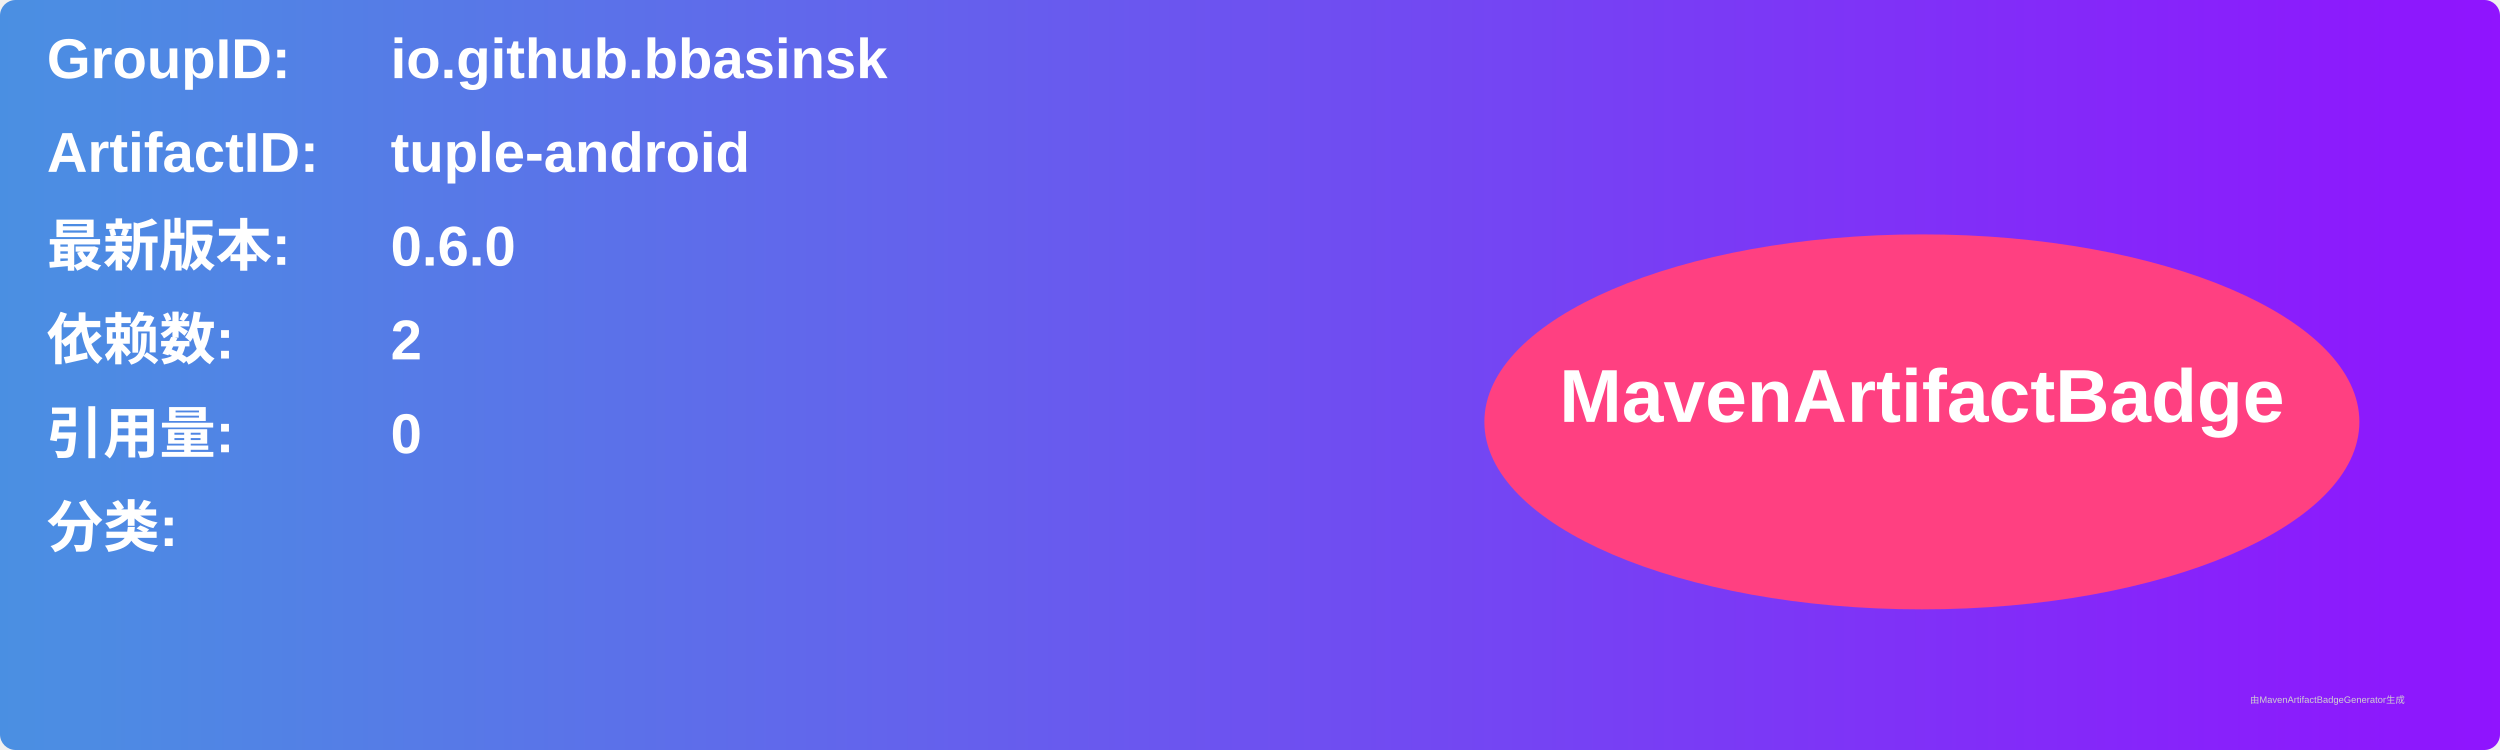
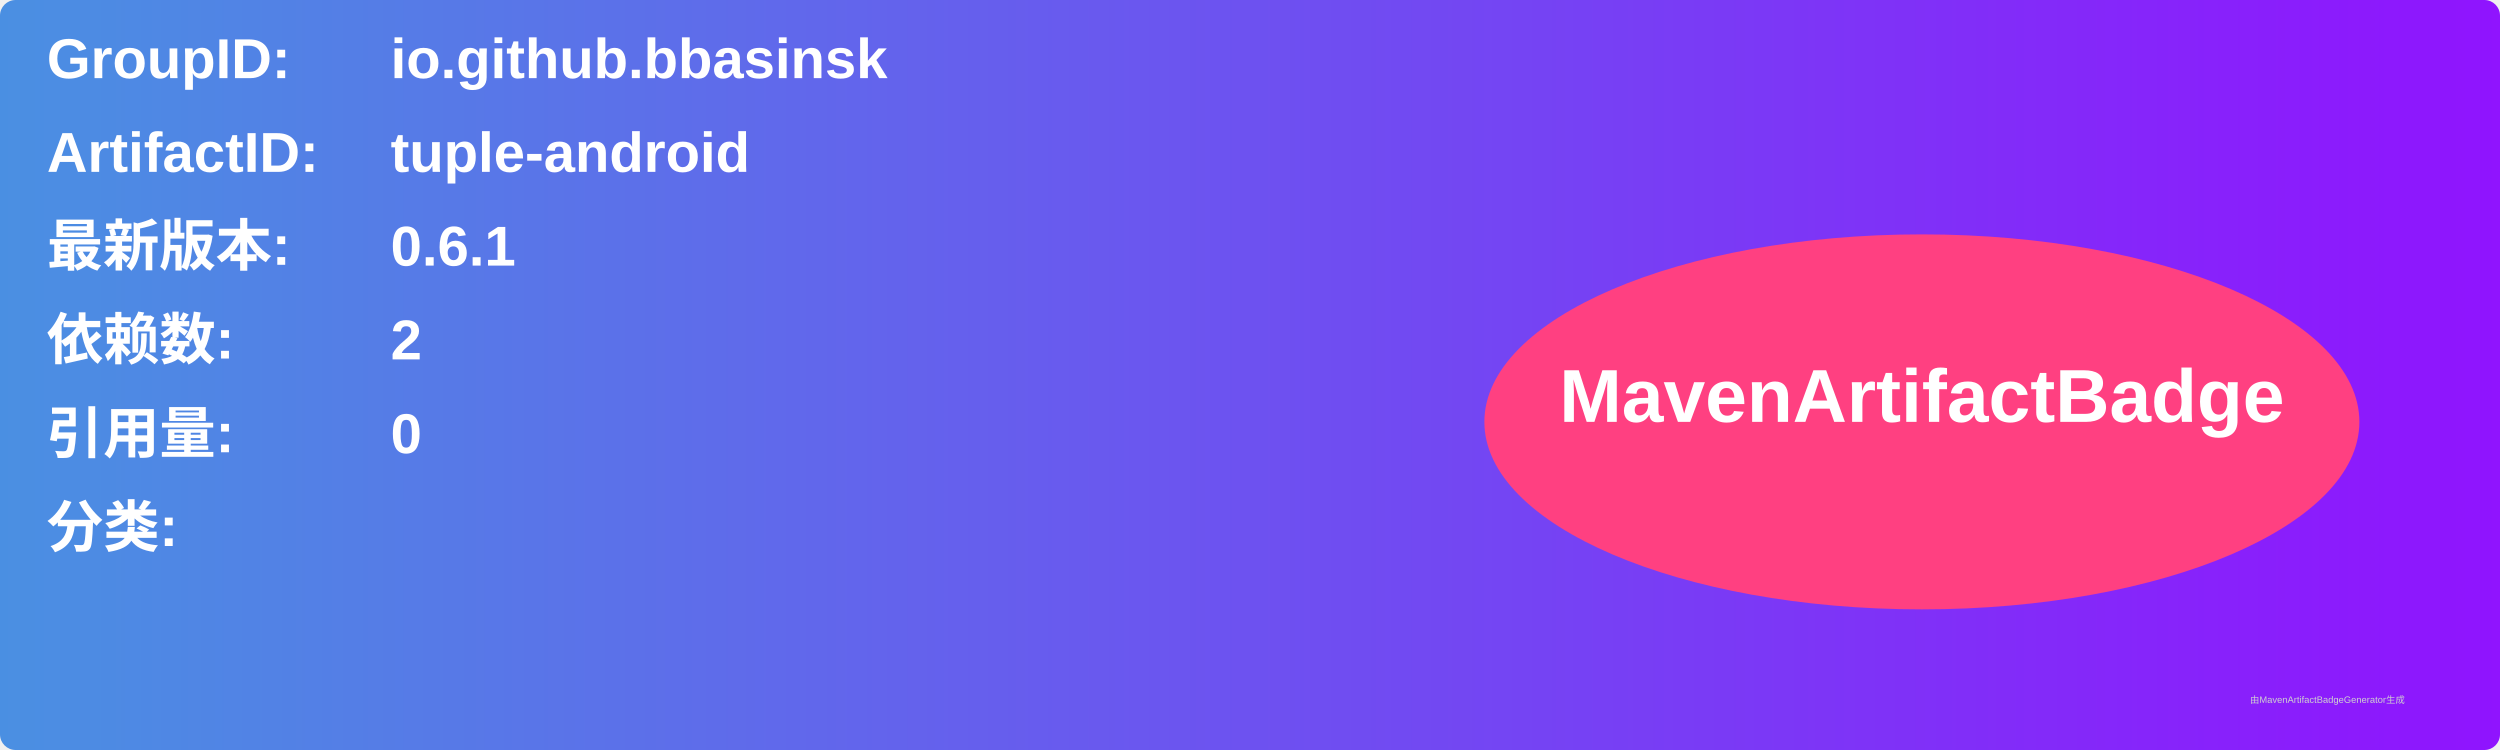
<svg xmlns="http://www.w3.org/2000/svg" width="800" height="240" viewBox="0 0 800 240">
  <linearGradient id="grad" x1="0%" y1="0%" x2="100%" y2="0%">
    <stop offset="0%" stop-color="#4a90e2" />
    <stop offset="100%" stop-color="#9013fe" />
  </linearGradient>
  <rect width="100%" height="100%" rx="5" ry="5" fill="url(#grad)" />
  <g transform="translate(15, 15)">
    <text x="0" y="10" font-family="Arial" font-size="18" fill="white" font-weight="bold" width="260">GroupID:</text>
    <text x="110" y="10" font-family="Arial" font-size="18" fill="white" font-weight="bold" width="460">io.github.bbasinsk</text>
    <text x="0" y="40" font-family="Arial" font-size="18" fill="white" font-weight="bold" width="260">ArtifactID:</text>
    <text x="110" y="40" font-family="Arial" font-size="18" fill="white" font-weight="bold" width="460">tuple-android</text>
    <text x="0" y="70" font-family="Arial" font-size="18" fill="white" font-weight="bold">最新版本:</text>
    <text x="110" y="70" font-family="Arial" font-size="18" fill="white" font-weight="bold">
-       <tspan font-weight="bold">0.6.0</tspan>
+       <tspan font-weight="bold">0.6.1</tspan>
    </text>
    <text x="0" y="100" font-family="Arial" font-size="18" fill="white" font-weight="bold">依赖数: </text>
    <text x="110" y="100" font-family="Arial" font-size="18" fill="white">
      <tspan font-weight="bold">2</tspan>
    </text>
    <text x="0" y="130" font-family="Arial" font-size="18" fill="white" font-weight="bold">引用量: </text>
    <text x="110" y="130" font-family="Arial" font-size="18" fill="white">
      <tspan font-weight="bold">0</tspan>
    </text>
    <text x="0" y="160" font-family="Arial" font-size="18" fill="white" font-weight="bold">分类:</text>
    <text x="10" y="190" font-family="Arial" font-size="10" fill="white">
      <tspan font-weight="bold" />
    </text>
    <ellipse cx="600" cy="120" rx="140" ry="60" fill="#ff4081" />
    <text x="600" y="120" text-anchor="middle" font-family="Arial" font-size="24" fill="white" font-weight="bold">MavenArtifactBadge</text>
  </g>
  <text x="720" y="225" font-family="Arial" font-size="3" fill="#d0d0d0">由MavenArtifactBadgeGenerator生成</text>
</svg>
